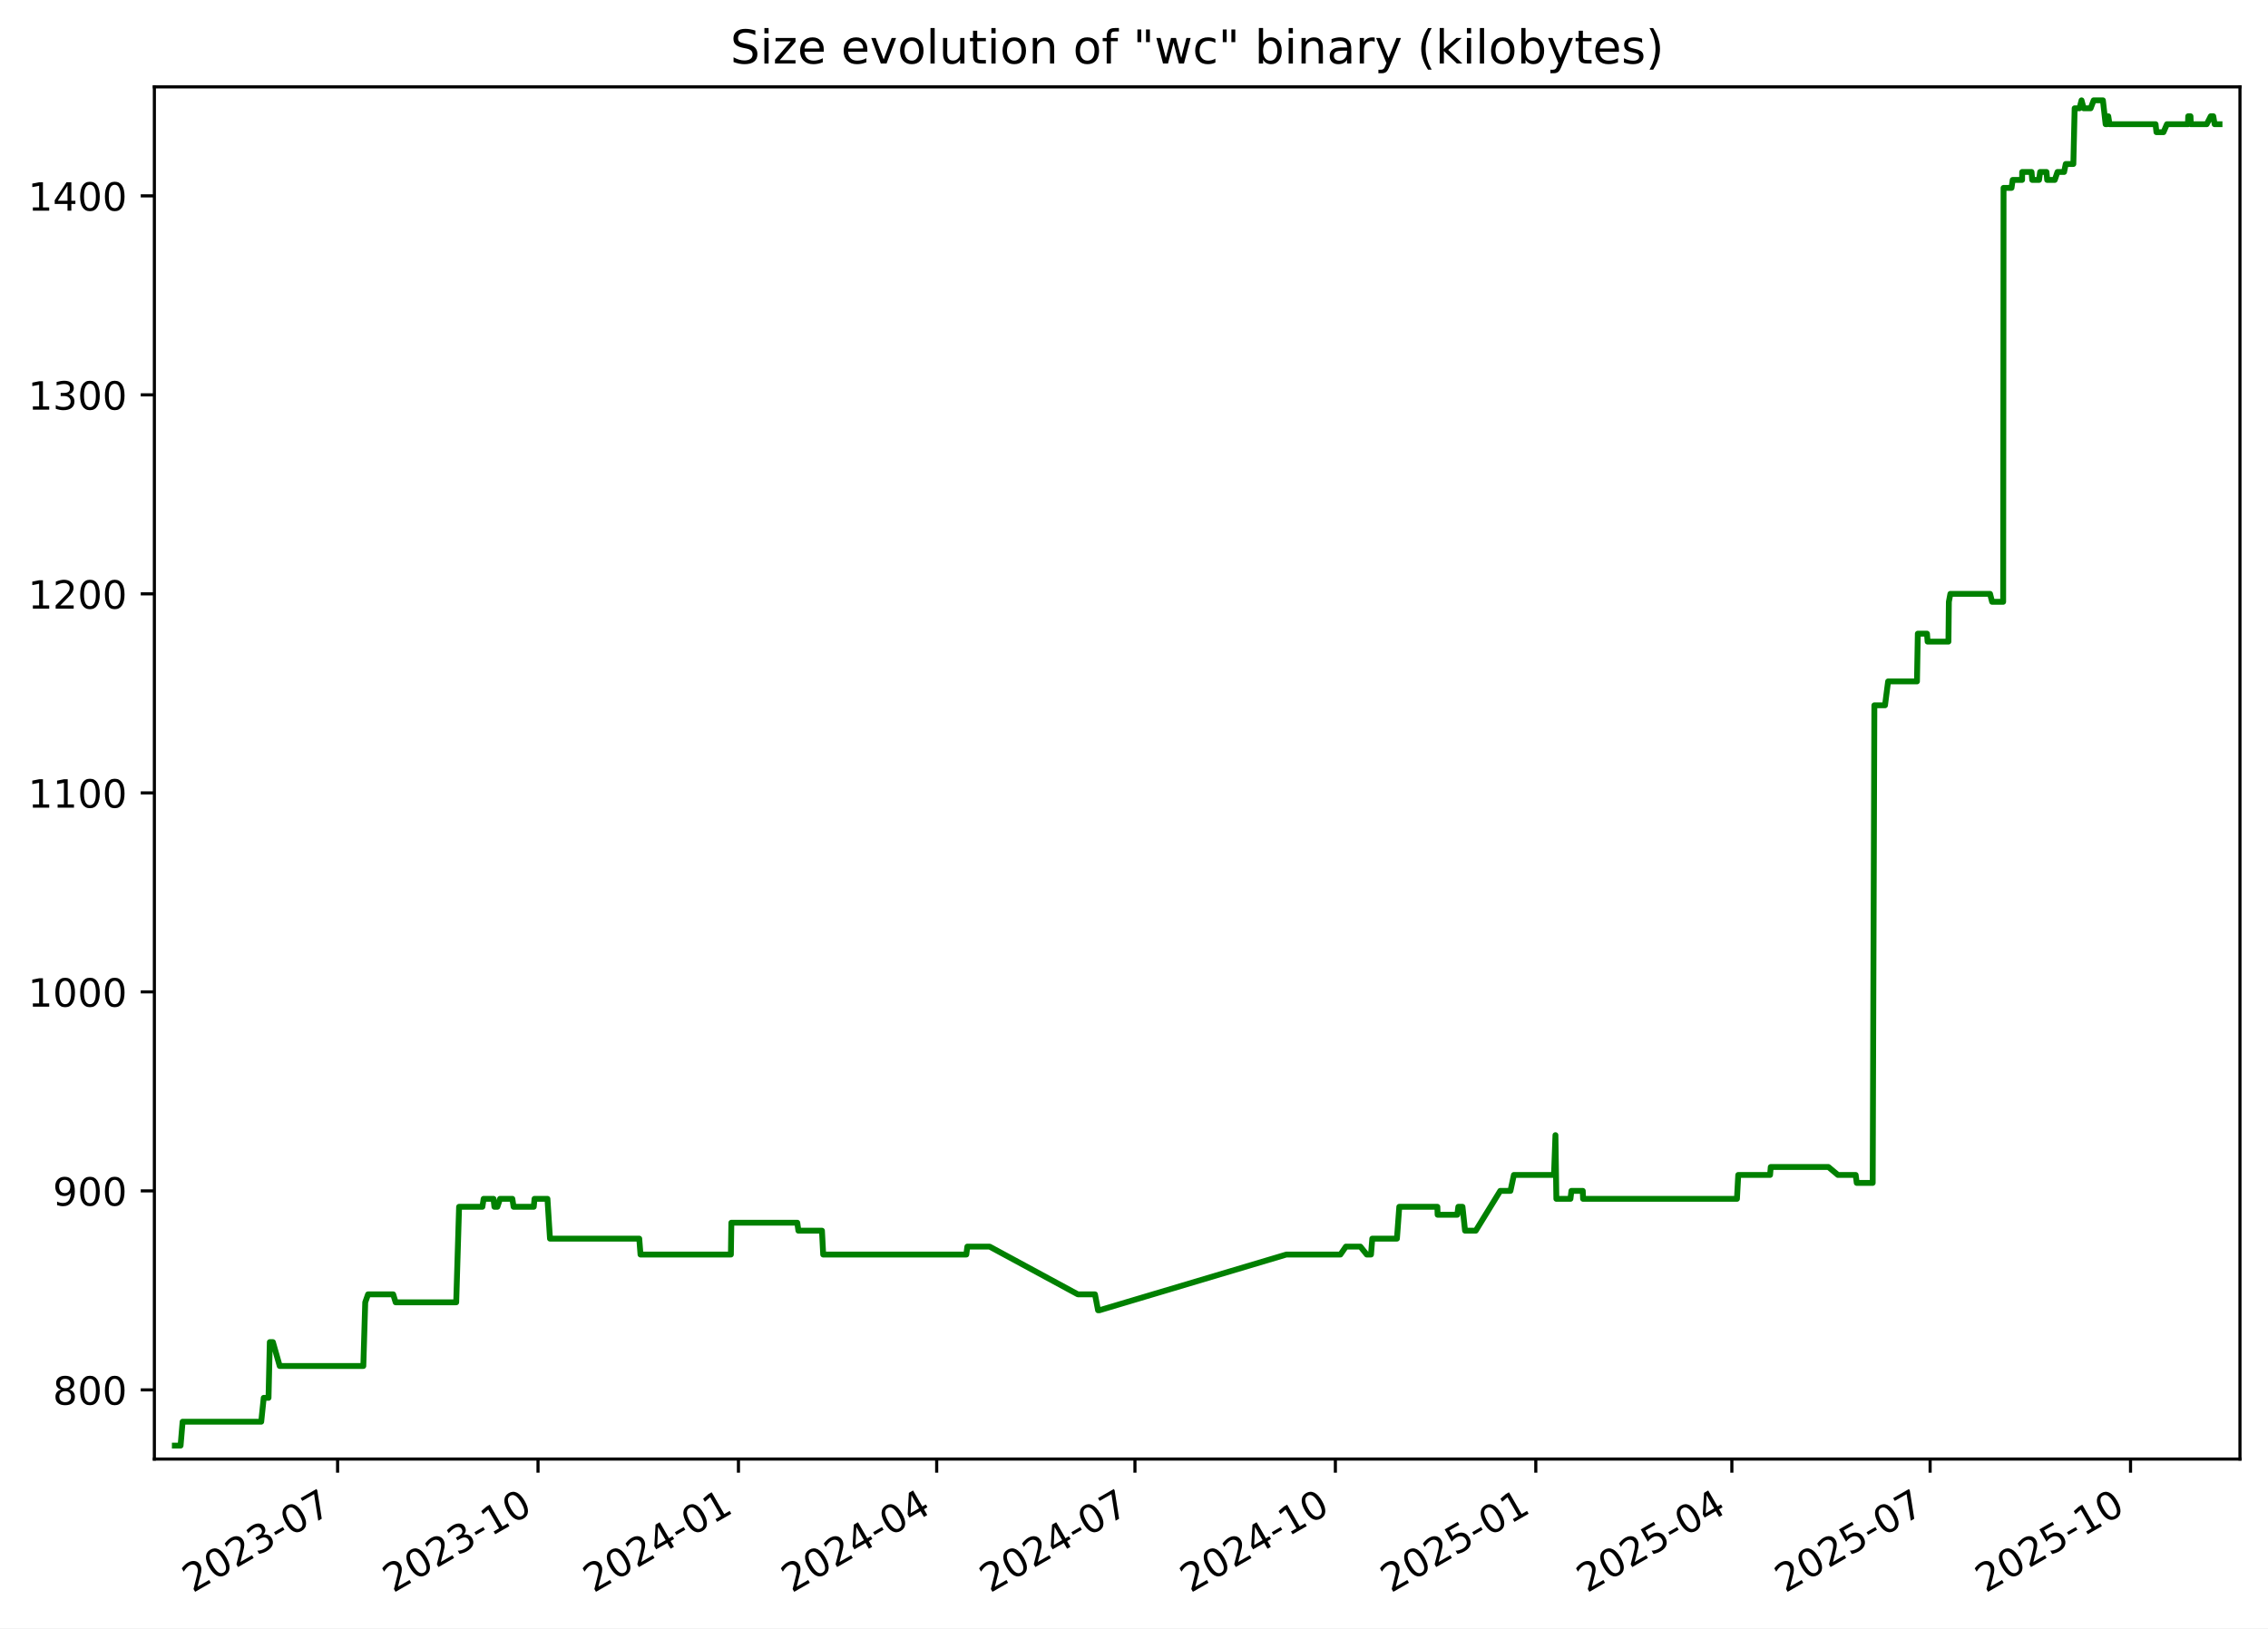
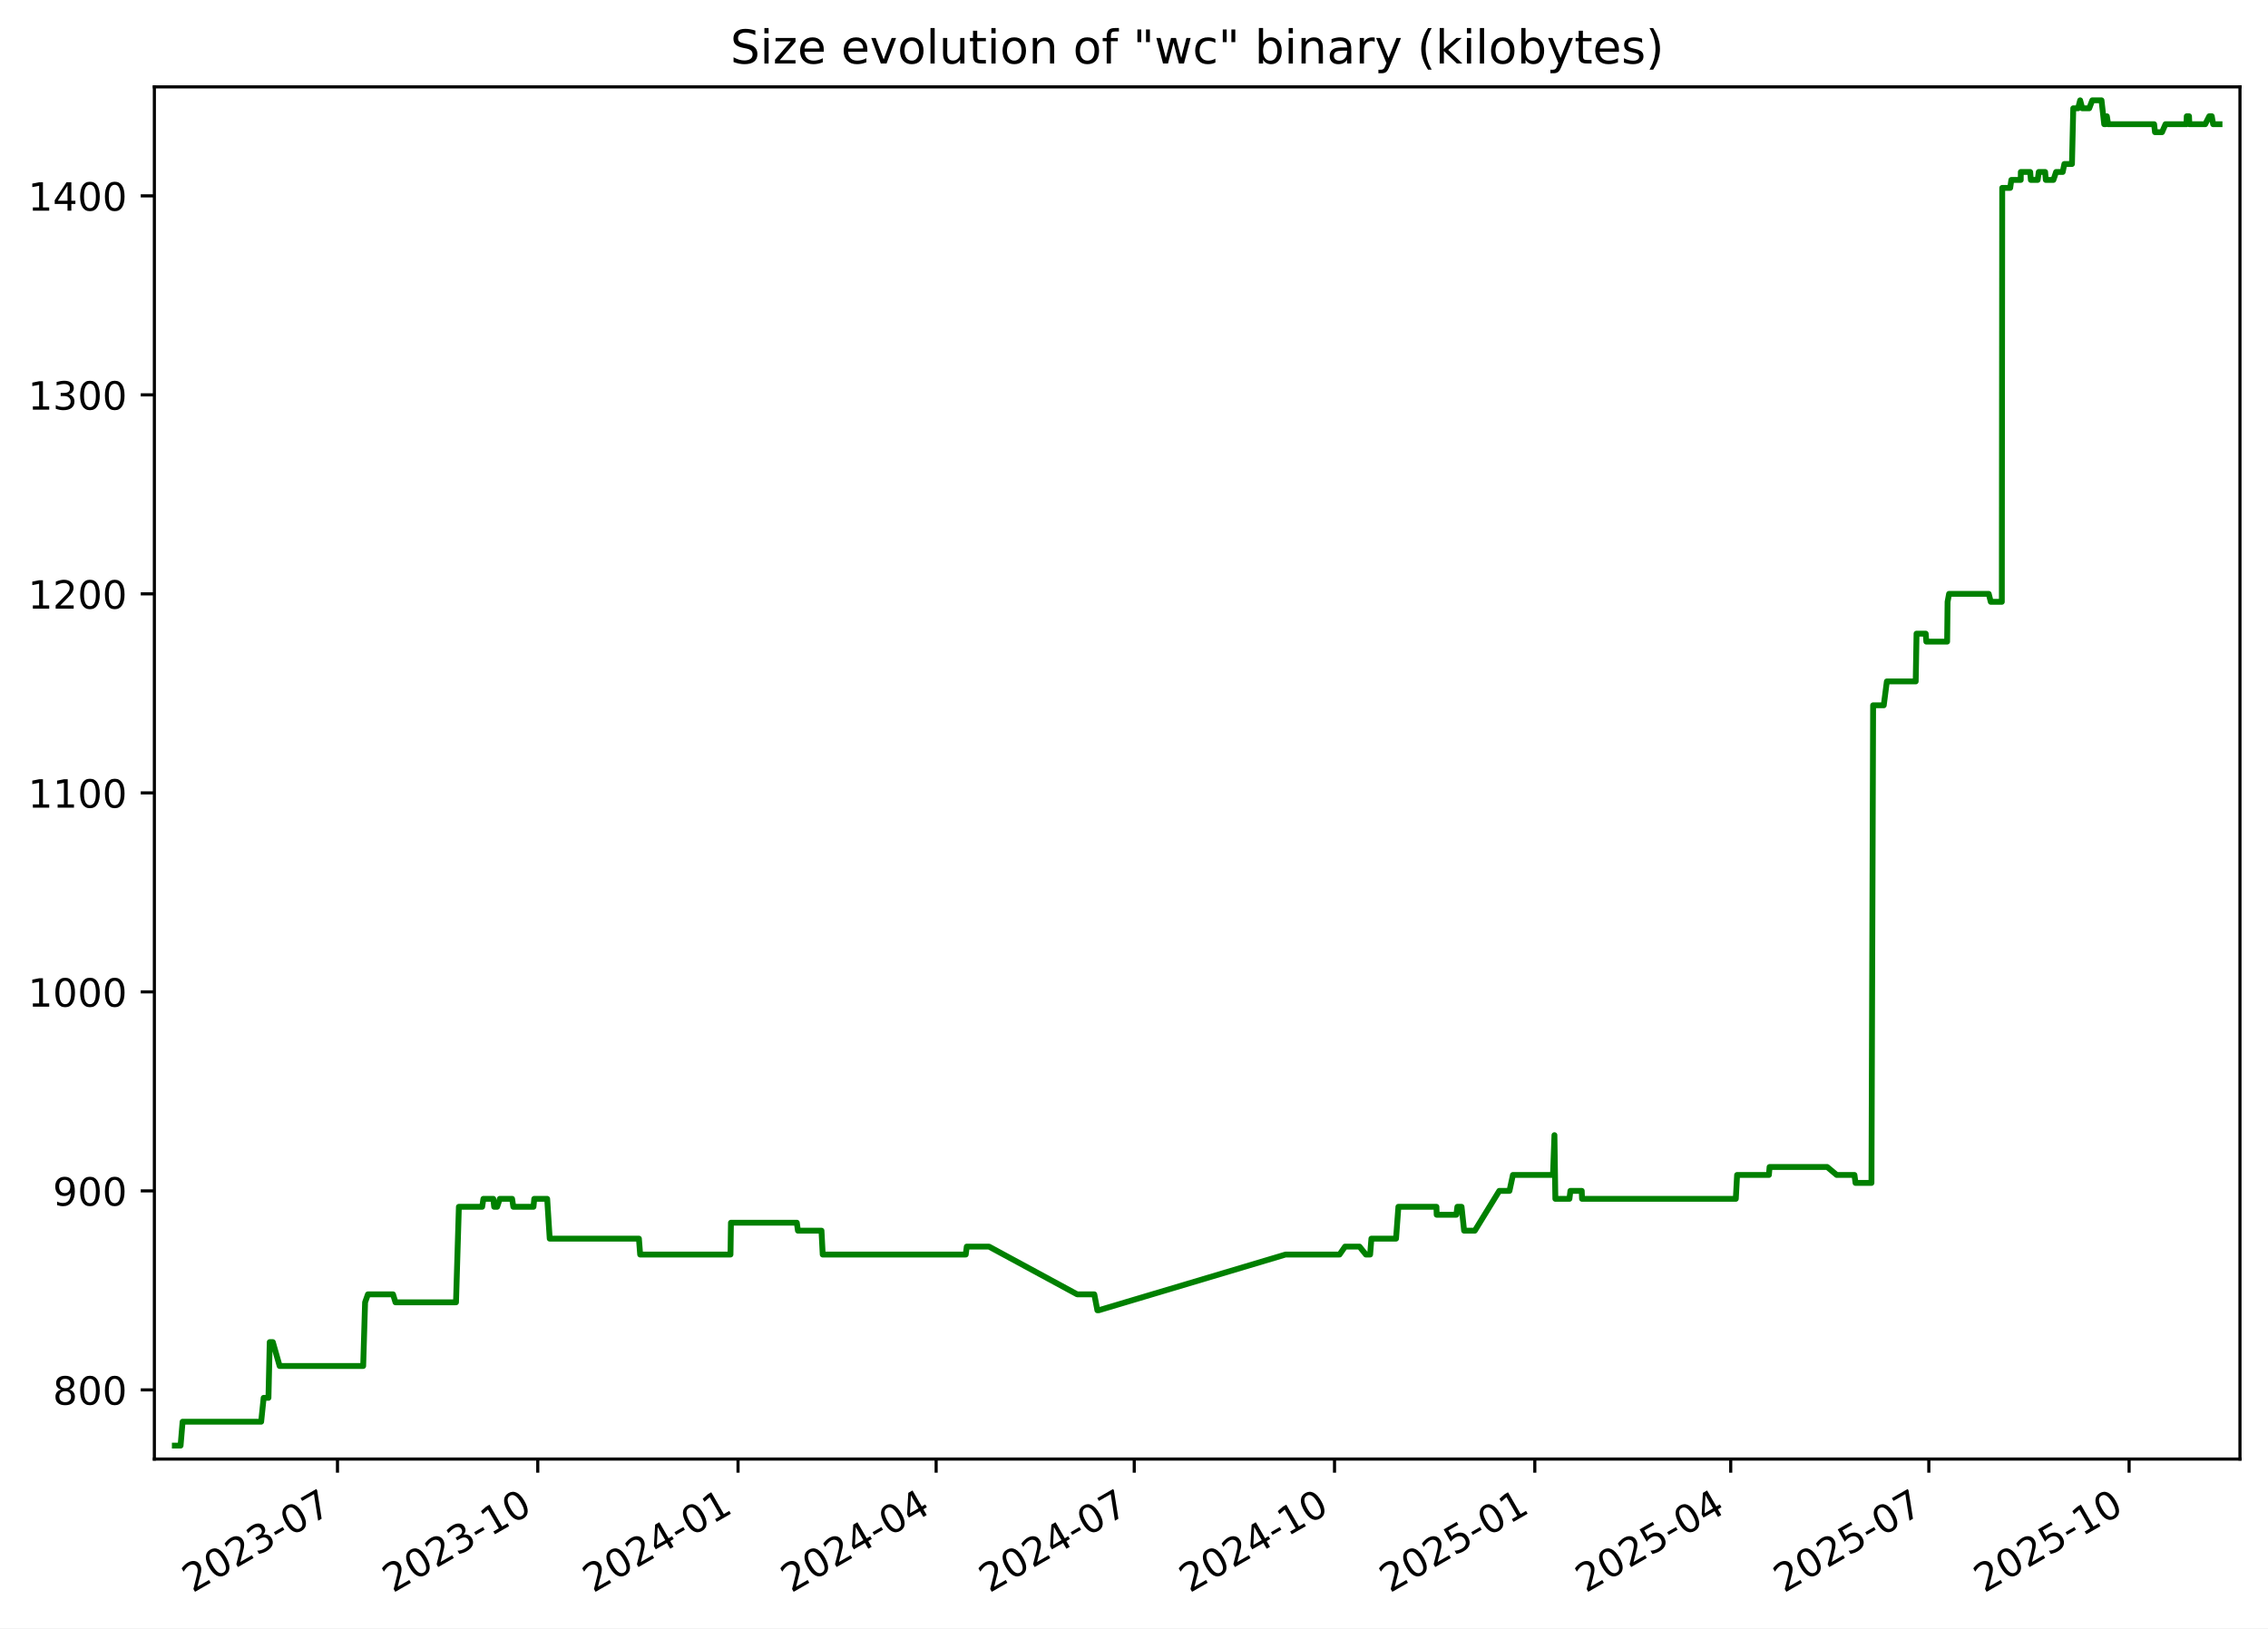
<svg xmlns="http://www.w3.org/2000/svg" xmlns:xlink="http://www.w3.org/1999/xlink" width="582.53pt" height="418.303pt" viewBox="0 0 582.53 418.303" version="1.1">
  <defs>
    <style type="text/css">*{stroke-linejoin: round; stroke-linecap: butt}</style>
  </defs>
  <g id="figure_1">
    <g id="patch_1">
      <path d="M -0 418.303  L 582.53 418.303  L 582.53 0  L -0 0  z " style="fill: #ffffff" />
    </g>
    <g id="axes_1">
      <g id="patch_2">
        <path d="M 39.65 374.83  L 575.33 374.83  L 575.33 22.318  L 39.65 22.318  z " style="fill: #ffffff" />
      </g>
      <g id="matplotlib.axis_1">
        <g id="xtick_1">
          <g id="line2d_1">
            <defs>
-               <path id="m34648af622" d="M 0 0  L 0 3.5  " style="stroke: #000000; stroke-width: 0.8" />
+               <path id="md4b166693b" d="M 0 0  L 0 3.5  " style="stroke: #000000; stroke-width: 0.8" />
            </defs>
            <g>
-               <use xlink:href="#m34648af622" x="86.712" y="374.83" style="stroke: #000000; stroke-width: 0.8" />
+               <use xlink:href="#md4b166693b" x="86.681" y="374.83" style="stroke: #000000; stroke-width: 0.8" />
            </g>
          </g>
          <g id="text_1">
-             <g transform="translate(49.48692 409.302) rotate(-30) scale(0.1 -0.1)">
+             <g transform="translate(49.45639 409.302) rotate(-30) scale(0.1 -0.1)">
              <defs>
                <path id="DejaVuSans-32" d="M 1228 531  L 3431 531  L 3431 0  L 469 0  L 469 531  Q 828 903 1448 1529  Q 2069 2156 2228 2338  Q 2531 2678 2651 2914  Q 2772 3150 2772 3378  Q 2772 3750 2511 3984  Q 2250 4219 1831 4219  Q 1534 4219 1204 4116  Q 875 4013 500 3803  L 500 4441  Q 881 4594 1212 4672  Q 1544 4750 1819 4750  Q 2544 4750 2975 4387  Q 3406 4025 3406 3419  Q 3406 3131 3298 2873  Q 3191 2616 2906 2266  Q 2828 2175 2409 1742  Q 1991 1309 1228 531  z " transform="scale(0.015625)" />
                <path id="DejaVuSans-30" d="M 2034 4250  Q 1547 4250 1301 3770  Q 1056 3291 1056 2328  Q 1056 1369 1301 889  Q 1547 409 2034 409  Q 2525 409 2770 889  Q 3016 1369 3016 2328  Q 3016 3291 2770 3770  Q 2525 4250 2034 4250  z M 2034 4750  Q 2819 4750 3233 4129  Q 3647 3509 3647 2328  Q 3647 1150 3233 529  Q 2819 -91 2034 -91  Q 1250 -91 836 529  Q 422 1150 422 2328  Q 422 3509 836 4129  Q 1250 4750 2034 4750  z " transform="scale(0.015625)" />
                <path id="DejaVuSans-33" d="M 2597 2516  Q 3050 2419 3304 2112  Q 3559 1806 3559 1356  Q 3559 666 3084 287  Q 2609 -91 1734 -91  Q 1441 -91 1130 -33  Q 819 25 488 141  L 488 750  Q 750 597 1062 519  Q 1375 441 1716 441  Q 2309 441 2620 675  Q 2931 909 2931 1356  Q 2931 1769 2642 2001  Q 2353 2234 1838 2234  L 1294 2234  L 1294 2753  L 1863 2753  Q 2328 2753 2575 2939  Q 2822 3125 2822 3475  Q 2822 3834 2567 4026  Q 2313 4219 1838 4219  Q 1578 4219 1281 4162  Q 984 4106 628 3988  L 628 4550  Q 988 4650 1302 4700  Q 1616 4750 1894 4750  Q 2613 4750 3031 4423  Q 3450 4097 3450 3541  Q 3450 3153 3228 2886  Q 3006 2619 2597 2516  z " transform="scale(0.015625)" />
                <path id="DejaVuSans-2d" d="M 313 2009  L 1997 2009  L 1997 1497  L 313 1497  L 313 2009  z " transform="scale(0.015625)" />
                <path id="DejaVuSans-37" d="M 525 4666  L 3525 4666  L 3525 4397  L 1831 0  L 1172 0  L 2766 4134  L 525 4134  L 525 4666  z " transform="scale(0.015625)" />
              </defs>
              <use xlink:href="#DejaVuSans-32" />
              <use xlink:href="#DejaVuSans-30" x="63.623" />
              <use xlink:href="#DejaVuSans-32" x="127.246" />
              <use xlink:href="#DejaVuSans-33" x="190.869" />
              <use xlink:href="#DejaVuSans-2d" x="254.492" />
              <use xlink:href="#DejaVuSans-30" x="290.576" />
              <use xlink:href="#DejaVuSans-37" x="354.199" />
            </g>
          </g>
        </g>
        <g id="xtick_2">
          <g id="line2d_2">
            <g>
-               <use xlink:href="#m34648af622" x="138.19" y="374.83" style="stroke: #000000; stroke-width: 0.8" />
+               <use xlink:href="#md4b166693b" x="138.122" y="374.83" style="stroke: #000000; stroke-width: 0.8" />
            </g>
          </g>
          <g id="text_2">
-             <g transform="translate(100.9656 409.302) rotate(-30) scale(0.1 -0.1)">
+             <g transform="translate(100.8975 409.302) rotate(-30) scale(0.1 -0.1)">
              <defs>
                <path id="DejaVuSans-31" d="M 794 531  L 1825 531  L 1825 4091  L 703 3866  L 703 4441  L 1819 4666  L 2450 4666  L 2450 531  L 3481 531  L 3481 0  L 794 0  L 794 531  z " transform="scale(0.015625)" />
              </defs>
              <use xlink:href="#DejaVuSans-32" />
              <use xlink:href="#DejaVuSans-30" x="63.623" />
              <use xlink:href="#DejaVuSans-32" x="127.246" />
              <use xlink:href="#DejaVuSans-33" x="190.869" />
              <use xlink:href="#DejaVuSans-2d" x="254.492" />
              <use xlink:href="#DejaVuSans-31" x="290.576" />
              <use xlink:href="#DejaVuSans-30" x="354.199" />
            </g>
          </g>
        </g>
        <g id="xtick_3">
          <g id="line2d_3">
            <g>
-               <use xlink:href="#m34648af622" x="189.669" y="374.83" style="stroke: #000000; stroke-width: 0.8" />
+               <use xlink:href="#md4b166693b" x="189.563" y="374.83" style="stroke: #000000; stroke-width: 0.8" />
            </g>
          </g>
          <g id="text_3">
-             <g transform="translate(152.4443 409.302) rotate(-30) scale(0.1 -0.1)">
+             <g transform="translate(152.3386 409.302) rotate(-30) scale(0.1 -0.1)">
              <defs>
                <path id="DejaVuSans-34" d="M 2419 4116  L 825 1625  L 2419 1625  L 2419 4116  z M 2253 4666  L 3047 4666  L 3047 1625  L 3713 1625  L 3713 1100  L 3047 1100  L 3047 0  L 2419 0  L 2419 1100  L 313 1100  L 313 1709  L 2253 4666  z " transform="scale(0.015625)" />
              </defs>
              <use xlink:href="#DejaVuSans-32" />
              <use xlink:href="#DejaVuSans-30" x="63.623" />
              <use xlink:href="#DejaVuSans-32" x="127.246" />
              <use xlink:href="#DejaVuSans-34" x="190.869" />
              <use xlink:href="#DejaVuSans-2d" x="254.492" />
              <use xlink:href="#DejaVuSans-30" x="290.576" />
              <use xlink:href="#DejaVuSans-31" x="354.199" />
            </g>
          </g>
        </g>
        <g id="xtick_4">
          <g id="line2d_4">
            <g>
-               <use xlink:href="#m34648af622" x="240.588" y="374.83" style="stroke: #000000; stroke-width: 0.8" />
+               <use xlink:href="#md4b166693b" x="240.445" y="374.83" style="stroke: #000000; stroke-width: 0.8" />
            </g>
          </g>
          <g id="text_4">
-             <g transform="translate(203.3634 409.302) rotate(-30) scale(0.1 -0.1)">
+             <g transform="translate(203.2205 409.302) rotate(-30) scale(0.1 -0.1)">
              <use xlink:href="#DejaVuSans-32" />
              <use xlink:href="#DejaVuSans-30" x="63.623" />
              <use xlink:href="#DejaVuSans-32" x="127.246" />
              <use xlink:href="#DejaVuSans-34" x="190.869" />
              <use xlink:href="#DejaVuSans-2d" x="254.492" />
              <use xlink:href="#DejaVuSans-30" x="290.576" />
              <use xlink:href="#DejaVuSans-34" x="354.199" />
            </g>
          </g>
        </g>
        <g id="xtick_5">
          <g id="line2d_5">
            <g>
-               <use xlink:href="#m34648af622" x="291.507" y="374.83" style="stroke: #000000; stroke-width: 0.8" />
+               <use xlink:href="#md4b166693b" x="291.327" y="374.83" style="stroke: #000000; stroke-width: 0.8" />
            </g>
          </g>
          <g id="text_5">
-             <g transform="translate(254.2826 409.302) rotate(-30) scale(0.1 -0.1)">
+             <g transform="translate(254.1025 409.302) rotate(-30) scale(0.1 -0.1)">
              <use xlink:href="#DejaVuSans-32" />
              <use xlink:href="#DejaVuSans-30" x="63.623" />
              <use xlink:href="#DejaVuSans-32" x="127.246" />
              <use xlink:href="#DejaVuSans-34" x="190.869" />
              <use xlink:href="#DejaVuSans-2d" x="254.492" />
              <use xlink:href="#DejaVuSans-30" x="290.576" />
              <use xlink:href="#DejaVuSans-37" x="354.199" />
            </g>
          </g>
        </g>
        <g id="xtick_6">
          <g id="line2d_6">
            <g>
-               <use xlink:href="#m34648af622" x="342.986" y="374.83" style="stroke: #000000; stroke-width: 0.8" />
+               <use xlink:href="#md4b166693b" x="342.768" y="374.83" style="stroke: #000000; stroke-width: 0.8" />
            </g>
          </g>
          <g id="text_6">
-             <g transform="translate(305.7613 409.302) rotate(-30) scale(0.1 -0.1)">
+             <g transform="translate(305.5436 409.302) rotate(-30) scale(0.1 -0.1)">
              <use xlink:href="#DejaVuSans-32" />
              <use xlink:href="#DejaVuSans-30" x="63.623" />
              <use xlink:href="#DejaVuSans-32" x="127.246" />
              <use xlink:href="#DejaVuSans-34" x="190.869" />
              <use xlink:href="#DejaVuSans-2d" x="254.492" />
              <use xlink:href="#DejaVuSans-31" x="290.576" />
              <use xlink:href="#DejaVuSans-30" x="354.199" />
            </g>
          </g>
        </g>
        <g id="xtick_7">
          <g id="line2d_7">
            <g>
-               <use xlink:href="#m34648af622" x="394.465" y="374.83" style="stroke: #000000; stroke-width: 0.8" />
+               <use xlink:href="#md4b166693b" x="394.21" y="374.83" style="stroke: #000000; stroke-width: 0.8" />
            </g>
          </g>
          <g id="text_7">
-             <g transform="translate(357.24 409.302) rotate(-30) scale(0.1 -0.1)">
+             <g transform="translate(356.9847 409.302) rotate(-30) scale(0.1 -0.1)">
              <defs>
                <path id="DejaVuSans-35" d="M 691 4666  L 3169 4666  L 3169 4134  L 1269 4134  L 1269 2991  Q 1406 3038 1543 3061  Q 1681 3084 1819 3084  Q 2600 3084 3056 2656  Q 3513 2228 3513 1497  Q 3513 744 3044 326  Q 2575 -91 1722 -91  Q 1428 -91 1123 -41  Q 819 9 494 109  L 494 744  Q 775 591 1075 516  Q 1375 441 1709 441  Q 2250 441 2565 725  Q 2881 1009 2881 1497  Q 2881 1984 2565 2268  Q 2250 2553 1709 2553  Q 1456 2553 1204 2497  Q 953 2441 691 2322  L 691 4666  z " transform="scale(0.015625)" />
              </defs>
              <use xlink:href="#DejaVuSans-32" />
              <use xlink:href="#DejaVuSans-30" x="63.623" />
              <use xlink:href="#DejaVuSans-32" x="127.246" />
              <use xlink:href="#DejaVuSans-35" x="190.869" />
              <use xlink:href="#DejaVuSans-2d" x="254.492" />
              <use xlink:href="#DejaVuSans-30" x="290.576" />
              <use xlink:href="#DejaVuSans-31" x="354.199" />
            </g>
          </g>
        </g>
        <g id="xtick_8">
          <g id="line2d_8">
            <g>
-               <use xlink:href="#m34648af622" x="444.824" y="374.83" style="stroke: #000000; stroke-width: 0.8" />
+               <use xlink:href="#md4b166693b" x="444.532" y="374.83" style="stroke: #000000; stroke-width: 0.8" />
            </g>
          </g>
          <g id="text_8">
-             <g transform="translate(407.5995 409.302) rotate(-30) scale(0.1 -0.1)">
+             <g transform="translate(407.3075 409.302) rotate(-30) scale(0.1 -0.1)">
              <use xlink:href="#DejaVuSans-32" />
              <use xlink:href="#DejaVuSans-30" x="63.623" />
              <use xlink:href="#DejaVuSans-32" x="127.246" />
              <use xlink:href="#DejaVuSans-35" x="190.869" />
              <use xlink:href="#DejaVuSans-2d" x="254.492" />
              <use xlink:href="#DejaVuSans-30" x="290.576" />
              <use xlink:href="#DejaVuSans-34" x="354.199" />
            </g>
          </g>
        </g>
        <g id="xtick_9">
          <g id="line2d_9">
            <g>
-               <use xlink:href="#m34648af622" x="495.744" y="374.83" style="stroke: #000000; stroke-width: 0.8" />
+               <use xlink:href="#md4b166693b" x="495.414" y="374.83" style="stroke: #000000; stroke-width: 0.8" />
            </g>
          </g>
          <g id="text_9">
-             <g transform="translate(458.5187 409.302) rotate(-30) scale(0.1 -0.1)">
+             <g transform="translate(458.1895 409.302) rotate(-30) scale(0.1 -0.1)">
              <use xlink:href="#DejaVuSans-32" />
              <use xlink:href="#DejaVuSans-30" x="63.623" />
              <use xlink:href="#DejaVuSans-32" x="127.246" />
              <use xlink:href="#DejaVuSans-35" x="190.869" />
              <use xlink:href="#DejaVuSans-2d" x="254.492" />
              <use xlink:href="#DejaVuSans-30" x="290.576" />
              <use xlink:href="#DejaVuSans-37" x="354.199" />
            </g>
          </g>
        </g>
        <g id="xtick_10">
          <g id="line2d_10">
            <g>
-               <use xlink:href="#m34648af622" x="547.222" y="374.83" style="stroke: #000000; stroke-width: 0.8" />
+               <use xlink:href="#md4b166693b" x="546.855" y="374.83" style="stroke: #000000; stroke-width: 0.8" />
            </g>
          </g>
          <g id="text_10">
-             <g transform="translate(509.9974 409.302) rotate(-30) scale(0.1 -0.1)">
+             <g transform="translate(509.6306 409.302) rotate(-30) scale(0.1 -0.1)">
              <use xlink:href="#DejaVuSans-32" />
              <use xlink:href="#DejaVuSans-30" x="63.623" />
              <use xlink:href="#DejaVuSans-32" x="127.246" />
              <use xlink:href="#DejaVuSans-35" x="190.869" />
              <use xlink:href="#DejaVuSans-2d" x="254.492" />
              <use xlink:href="#DejaVuSans-31" x="290.576" />
              <use xlink:href="#DejaVuSans-30" x="354.199" />
            </g>
          </g>
        </g>
      </g>
      <g id="matplotlib.axis_2">
        <g id="ytick_1">
          <g id="line2d_11">
            <defs>
-               <path id="m99ed2ad64d" d="M 0 0  L -3.5 0  " style="stroke: #000000; stroke-width: 0.8" />
+               <path id="m48f05d647e" d="M 0 0  L -3.5 0  " style="stroke: #000000; stroke-width: 0.8" />
            </defs>
            <g>
-               <use xlink:href="#m99ed2ad64d" x="39.65" y="357.059" style="stroke: #000000; stroke-width: 0.8" />
+               <use xlink:href="#m48f05d647e" x="39.65" y="357.059" style="stroke: #000000; stroke-width: 0.8" />
            </g>
          </g>
          <g id="text_11">
            <g transform="translate(13.5625 360.8586) scale(0.1 -0.1)">
              <defs>
                <path id="DejaVuSans-38" d="M 2034 2216  Q 1584 2216 1326 1975  Q 1069 1734 1069 1313  Q 1069 891 1326 650  Q 1584 409 2034 409  Q 2484 409 2743 651  Q 3003 894 3003 1313  Q 3003 1734 2745 1975  Q 2488 2216 2034 2216  z M 1403 2484  Q 997 2584 770 2862  Q 544 3141 544 3541  Q 544 4100 942 4425  Q 1341 4750 2034 4750  Q 2731 4750 3128 4425  Q 3525 4100 3525 3541  Q 3525 3141 3298 2862  Q 3072 2584 2669 2484  Q 3125 2378 3379 2068  Q 3634 1759 3634 1313  Q 3634 634 3220 271  Q 2806 -91 2034 -91  Q 1263 -91 848 271  Q 434 634 434 1313  Q 434 1759 690 2068  Q 947 2378 1403 2484  z M 1172 3481  Q 1172 3119 1398 2916  Q 1625 2713 2034 2713  Q 2441 2713 2670 2916  Q 2900 3119 2900 3481  Q 2900 3844 2670 4047  Q 2441 4250 2034 4250  Q 1625 4250 1398 4047  Q 1172 3844 1172 3481  z " transform="scale(0.015625)" />
              </defs>
              <use xlink:href="#DejaVuSans-38" />
              <use xlink:href="#DejaVuSans-30" x="63.623" />
              <use xlink:href="#DejaVuSans-30" x="127.246" />
            </g>
          </g>
        </g>
        <g id="ytick_2">
          <g id="line2d_12">
            <g>
-               <use xlink:href="#m99ed2ad64d" x="39.65" y="305.935" style="stroke: #000000; stroke-width: 0.8" />
+               <use xlink:href="#m48f05d647e" x="39.65" y="305.935" style="stroke: #000000; stroke-width: 0.8" />
            </g>
          </g>
          <g id="text_12">
            <g transform="translate(13.5625 309.7343) scale(0.1 -0.1)">
              <defs>
                <path id="DejaVuSans-39" d="M 703 97  L 703 672  Q 941 559 1184 500  Q 1428 441 1663 441  Q 2288 441 2617 861  Q 2947 1281 2994 2138  Q 2813 1869 2534 1725  Q 2256 1581 1919 1581  Q 1219 1581 811 2004  Q 403 2428 403 3163  Q 403 3881 828 4315  Q 1253 4750 1959 4750  Q 2769 4750 3195 4129  Q 3622 3509 3622 2328  Q 3622 1225 3098 567  Q 2575 -91 1691 -91  Q 1453 -91 1209 -44  Q 966 3 703 97  z M 1959 2075  Q 2384 2075 2632 2365  Q 2881 2656 2881 3163  Q 2881 3666 2632 3958  Q 2384 4250 1959 4250  Q 1534 4250 1286 3958  Q 1038 3666 1038 3163  Q 1038 2656 1286 2365  Q 1534 2075 1959 2075  z " transform="scale(0.015625)" />
              </defs>
              <use xlink:href="#DejaVuSans-39" />
              <use xlink:href="#DejaVuSans-30" x="63.623" />
              <use xlink:href="#DejaVuSans-30" x="127.246" />
            </g>
          </g>
        </g>
        <g id="ytick_3">
          <g id="line2d_13">
            <g>
-               <use xlink:href="#m99ed2ad64d" x="39.65" y="254.811" style="stroke: #000000; stroke-width: 0.8" />
+               <use xlink:href="#m48f05d647e" x="39.65" y="254.811" style="stroke: #000000; stroke-width: 0.8" />
            </g>
          </g>
          <g id="text_13">
            <g transform="translate(7.2 258.61) scale(0.1 -0.1)">
              <use xlink:href="#DejaVuSans-31" />
              <use xlink:href="#DejaVuSans-30" x="63.623" />
              <use xlink:href="#DejaVuSans-30" x="127.246" />
              <use xlink:href="#DejaVuSans-30" x="190.869" />
            </g>
          </g>
        </g>
        <g id="ytick_4">
          <g id="line2d_14">
            <g>
-               <use xlink:href="#m99ed2ad64d" x="39.65" y="203.687" style="stroke: #000000; stroke-width: 0.8" />
+               <use xlink:href="#m48f05d647e" x="39.65" y="203.687" style="stroke: #000000; stroke-width: 0.8" />
            </g>
          </g>
          <g id="text_14">
            <g transform="translate(7.2 207.4858) scale(0.1 -0.1)">
              <use xlink:href="#DejaVuSans-31" />
              <use xlink:href="#DejaVuSans-31" x="63.623" />
              <use xlink:href="#DejaVuSans-30" x="127.246" />
              <use xlink:href="#DejaVuSans-30" x="190.869" />
            </g>
          </g>
        </g>
        <g id="ytick_5">
          <g id="line2d_15">
            <g>
-               <use xlink:href="#m99ed2ad64d" x="39.65" y="152.562" style="stroke: #000000; stroke-width: 0.8" />
+               <use xlink:href="#m48f05d647e" x="39.65" y="152.562" style="stroke: #000000; stroke-width: 0.8" />
            </g>
          </g>
          <g id="text_15">
            <g transform="translate(7.2 156.3615) scale(0.1 -0.1)">
              <use xlink:href="#DejaVuSans-31" />
              <use xlink:href="#DejaVuSans-32" x="63.623" />
              <use xlink:href="#DejaVuSans-30" x="127.246" />
              <use xlink:href="#DejaVuSans-30" x="190.869" />
            </g>
          </g>
        </g>
        <g id="ytick_6">
          <g id="line2d_16">
            <g>
-               <use xlink:href="#m99ed2ad64d" x="39.65" y="101.438" style="stroke: #000000; stroke-width: 0.8" />
+               <use xlink:href="#m48f05d647e" x="39.65" y="101.438" style="stroke: #000000; stroke-width: 0.8" />
            </g>
          </g>
          <g id="text_16">
            <g transform="translate(7.2 105.2372) scale(0.1 -0.1)">
              <use xlink:href="#DejaVuSans-31" />
              <use xlink:href="#DejaVuSans-33" x="63.623" />
              <use xlink:href="#DejaVuSans-30" x="127.246" />
              <use xlink:href="#DejaVuSans-30" x="190.869" />
            </g>
          </g>
        </g>
        <g id="ytick_7">
          <g id="line2d_17">
            <g>
-               <use xlink:href="#m99ed2ad64d" x="39.65" y="50.314" style="stroke: #000000; stroke-width: 0.8" />
+               <use xlink:href="#m48f05d647e" x="39.65" y="50.314" style="stroke: #000000; stroke-width: 0.8" />
            </g>
          </g>
          <g id="text_17">
            <g transform="translate(7.2 54.11299) scale(0.1 -0.1)">
              <use xlink:href="#DejaVuSans-31" />
              <use xlink:href="#DejaVuSans-34" x="63.623" />
              <use xlink:href="#DejaVuSans-30" x="127.246" />
              <use xlink:href="#DejaVuSans-30" x="190.869" />
            </g>
          </g>
        </g>
      </g>
      <g id="line2d_18">
-         <path d="M 44.902 371.374  L 46.383 371.374  L 46.901 365.239  L 67.096 365.239  L 67.736 359.104  L 68.97 359.104  L 69.298 344.79  L 70.097 344.79  L 71.841 350.924  L 93.32 350.924  L 93.807 334.565  L 94.535 332.52  L 100.985 332.52  L 101.62 334.565  L 117.178 334.565  L 117.915 310.025  L 123.902 310.025  L 124.217 307.98  L 126.756 307.98  L 126.987 310.025  L 127.75 310.025  L 128.434 307.98  L 131.596 307.98  L 131.911 310.025  L 137.094 310.025  L 137.29 307.98  L 140.613 307.98  L 141.262 318.205  L 164.192 318.205  L 164.512 322.295  L 187.727 322.295  L 187.848 314.115  L 204.782 314.115  L 205.064 316.16  L 211.12 316.16  L 211.434 322.295  L 248.193 322.295  L 248.46 320.25  L 254.175 320.25  L 276.854 332.52  L 281.243 332.52  L 282.031 336.61  L 282.372 336.61  L 330.388 322.295  L 344.276 322.295  L 345.692 320.25  L 349.406 320.25  L 351.052 322.295  L 352.138 322.295  L 352.464 318.205  L 358.798 318.205  L 359.403 310.025  L 369.185 310.025  L 369.245 312.07  L 374.302 312.07  L 374.563 310.025  L 375.637 310.025  L 376.294 316.16  L 379.049 316.16  L 385.334 305.935  L 387.954 305.935  L 388.839 301.845  L 399.14 301.845  L 399.513 291.62  L 399.748 307.98  L 403.367 307.98  L 403.615 305.935  L 406.531 305.935  L 406.608 307.98  L 446.133 307.98  L 446.463 301.845  L 454.64 301.845  L 454.81 299.8  L 469.625 299.8  L 472.07 301.845  L 476.629 301.845  L 476.897 303.89  L 481 303.89  L 481.425 181.192  L 484.159 181.192  L 484.956 175.057  L 492.371 175.057  L 492.587 162.787  L 494.943 162.787  L 495.098 164.832  L 500.45 164.832  L 500.562 154.607  L 500.947 152.562  L 511.139 152.562  L 511.667 154.607  L 514.509 154.607  L 514.609 48.269  L 516.658 48.269  L 516.953 46.224  L 519.371 46.224  L 519.389 44.179  L 521.797 44.179  L 521.97 46.224  L 523.721 46.224  L 523.999 44.179  L 525.637 44.179  L 525.81 46.224  L 527.763 46.224  L 528.461 44.179  L 530.158 44.179  L 530.581 42.134  L 532.535 42.134  L 532.868 27.819  L 534.105 27.819  L 534.637 25.774  L 535.185 27.819  L 536.973 27.819  L 537.755 25.774  L 540.129 25.774  L 540.824 31.909  L 541.193 31.909  L 541.506 29.864  L 541.827 31.909  L 553.652 31.909  L 553.877 33.954  L 555.684 33.954  L 556.576 31.909  L 561.972 31.909  L 562.039 29.864  L 562.624 29.864  L 562.708 31.909  L 566.787 31.909  L 567.826 29.864  L 568.471 29.864  L 568.822 31.909  L 570.078 31.909  L 570.078 31.909  " clip-path="url(#p7c5322c199)" style="fill: none; stroke: #008000; stroke-width: 1.5; stroke-linecap: square" />
+         <path d="M 44.902 371.374  L 46.382 371.374  L 46.9 365.239  L 67.08 365.239  L 67.719 359.104  L 68.952 359.104  L 69.28 344.79  L 70.079 344.79  L 71.822 350.924  L 93.284 350.924  L 93.771 334.565  L 94.499 332.52  L 100.944 332.52  L 101.578 334.565  L 117.126 334.565  L 117.862 310.025  L 123.844 310.025  L 124.159 307.98  L 126.696 307.98  L 126.927 310.025  L 127.69 310.025  L 128.373 307.98  L 131.533 307.98  L 131.847 310.025  L 137.027 310.025  L 137.222 307.98  L 140.544 307.98  L 141.192 318.205  L 164.105 318.205  L 164.425 322.295  L 187.623 322.295  L 187.744 314.115  L 204.665 314.115  L 204.947 316.16  L 210.998 316.16  L 211.312 322.295  L 248.045 322.295  L 248.312 320.25  L 254.022 320.25  L 276.684 332.52  L 281.07 332.52  L 281.858 336.61  L 282.198 336.61  L 330.179 322.295  L 344.057 322.295  L 345.473 320.25  L 349.184 320.25  L 350.828 322.295  L 351.914 322.295  L 352.24 318.205  L 358.569 318.205  L 359.174 310.025  L 368.948 310.025  L 369.008 312.07  L 374.061 312.07  L 374.322 310.025  L 375.396 310.025  L 376.052 316.16  L 378.805 316.16  L 385.085 305.935  L 387.704 305.935  L 388.588 301.845  L 398.881 301.845  L 399.254 291.62  L 399.489 307.98  L 403.105 307.98  L 403.353 305.935  L 406.267 305.935  L 406.344 307.98  L 445.84 307.98  L 446.169 301.845  L 454.34 301.845  L 454.511 299.8  L 469.315 299.8  L 471.758 301.845  L 476.313 301.845  L 476.582 303.89  L 480.681 303.89  L 481.106 181.192  L 483.839 181.192  L 484.635 175.057  L 492.044 175.057  L 492.26 162.787  L 494.614 162.787  L 494.77 164.832  L 500.117 164.832  L 500.23 154.607  L 500.614 152.562  L 510.799 152.562  L 511.327 154.607  L 514.166 154.607  L 514.266 48.269  L 516.314 48.269  L 516.608 46.224  L 519.024 46.224  L 519.043 44.179  L 521.449 44.179  L 521.622 46.224  L 523.371 46.224  L 523.649 44.179  L 525.286 44.179  L 525.459 46.224  L 527.41 46.224  L 528.108 44.179  L 529.804 44.179  L 530.227 42.134  L 532.179 42.134  L 532.512 27.819  L 533.748 27.819  L 534.28 25.774  L 534.827 27.819  L 536.614 27.819  L 537.395 25.774  L 539.768 25.774  L 540.461 31.909  L 540.83 31.909  L 541.143 29.864  L 541.464 31.909  L 553.28 31.909  L 553.505 33.954  L 555.311 33.954  L 556.202 31.909  L 561.595 31.909  L 561.661 29.864  L 562.246 29.864  L 562.33 31.909  L 566.406 31.909  L 567.444 29.864  L 568.089 29.864  L 568.439 31.909  L 570.078 31.909  L 570.078 31.909  " clip-path="url(#p5c0743d349)" style="fill: none; stroke: #008000; stroke-width: 1.5; stroke-linecap: square" />
      </g>
      <g id="patch_3">
        <path d="M 39.65 374.83  L 39.65 22.318  " style="fill: none; stroke: #000000; stroke-width: 0.8; stroke-linejoin: miter; stroke-linecap: square" />
      </g>
      <g id="patch_4">
        <path d="M 575.33 374.83  L 575.33 22.318  " style="fill: none; stroke: #000000; stroke-width: 0.8; stroke-linejoin: miter; stroke-linecap: square" />
      </g>
      <g id="patch_5">
        <path d="M 39.65 374.83  L 575.33 374.83  " style="fill: none; stroke: #000000; stroke-width: 0.8; stroke-linejoin: miter; stroke-linecap: square" />
      </g>
      <g id="patch_6">
        <path d="M 39.65 22.318  L 575.33 22.318  " style="fill: none; stroke: #000000; stroke-width: 0.8; stroke-linejoin: miter; stroke-linecap: square" />
      </g>
      <g id="text_18">
        <g transform="translate(187.5884 16.31812) scale(0.12 -0.12)">
          <defs>
            <path id="DejaVuSans-53" d="M 3425 4513  L 3425 3897  Q 3066 4069 2747 4153  Q 2428 4238 2131 4238  Q 1616 4238 1336 4038  Q 1056 3838 1056 3469  Q 1056 3159 1242 3001  Q 1428 2844 1947 2747  L 2328 2669  Q 3034 2534 3370 2195  Q 3706 1856 3706 1288  Q 3706 609 3251 259  Q 2797 -91 1919 -91  Q 1588 -91 1214 -16  Q 841 59 441 206  L 441 856  Q 825 641 1194 531  Q 1563 422 1919 422  Q 2459 422 2753 634  Q 3047 847 3047 1241  Q 3047 1584 2836 1778  Q 2625 1972 2144 2069  L 1759 2144  Q 1053 2284 737 2584  Q 422 2884 422 3419  Q 422 4038 858 4394  Q 1294 4750 2059 4750  Q 2388 4750 2728 4690  Q 3069 4631 3425 4513  z " transform="scale(0.015625)" />
            <path id="DejaVuSans-69" d="M 603 3500  L 1178 3500  L 1178 0  L 603 0  L 603 3500  z M 603 4863  L 1178 4863  L 1178 4134  L 603 4134  L 603 4863  z " transform="scale(0.015625)" />
            <path id="DejaVuSans-7a" d="M 353 3500  L 3084 3500  L 3084 2975  L 922 459  L 3084 459  L 3084 0  L 275 0  L 275 525  L 2438 3041  L 353 3041  L 353 3500  z " transform="scale(0.015625)" />
            <path id="DejaVuSans-65" d="M 3597 1894  L 3597 1613  L 953 1613  Q 991 1019 1311 708  Q 1631 397 2203 397  Q 2534 397 2845 478  Q 3156 559 3463 722  L 3463 178  Q 3153 47 2828 -22  Q 2503 -91 2169 -91  Q 1331 -91 842 396  Q 353 884 353 1716  Q 353 2575 817 3079  Q 1281 3584 2069 3584  Q 2775 3584 3186 3129  Q 3597 2675 3597 1894  z M 3022 2063  Q 3016 2534 2758 2815  Q 2500 3097 2075 3097  Q 1594 3097 1305 2825  Q 1016 2553 972 2059  L 3022 2063  z " transform="scale(0.015625)" />
            <path id="DejaVuSans-20" transform="scale(0.015625)" />
            <path id="DejaVuSans-76" d="M 191 3500  L 800 3500  L 1894 563  L 2988 3500  L 3597 3500  L 2284 0  L 1503 0  L 191 3500  z " transform="scale(0.015625)" />
            <path id="DejaVuSans-6f" d="M 1959 3097  Q 1497 3097 1228 2736  Q 959 2375 959 1747  Q 959 1119 1226 758  Q 1494 397 1959 397  Q 2419 397 2687 759  Q 2956 1122 2956 1747  Q 2956 2369 2687 2733  Q 2419 3097 1959 3097  z M 1959 3584  Q 2709 3584 3137 3096  Q 3566 2609 3566 1747  Q 3566 888 3137 398  Q 2709 -91 1959 -91  Q 1206 -91 779 398  Q 353 888 353 1747  Q 353 2609 779 3096  Q 1206 3584 1959 3584  z " transform="scale(0.015625)" />
            <path id="DejaVuSans-6c" d="M 603 4863  L 1178 4863  L 1178 0  L 603 0  L 603 4863  z " transform="scale(0.015625)" />
            <path id="DejaVuSans-75" d="M 544 1381  L 544 3500  L 1119 3500  L 1119 1403  Q 1119 906 1312 657  Q 1506 409 1894 409  Q 2359 409 2629 706  Q 2900 1003 2900 1516  L 2900 3500  L 3475 3500  L 3475 0  L 2900 0  L 2900 538  Q 2691 219 2414 64  Q 2138 -91 1772 -91  Q 1169 -91 856 284  Q 544 659 544 1381  z M 1991 3584  L 1991 3584  z " transform="scale(0.015625)" />
            <path id="DejaVuSans-74" d="M 1172 4494  L 1172 3500  L 2356 3500  L 2356 3053  L 1172 3053  L 1172 1153  Q 1172 725 1289 603  Q 1406 481 1766 481  L 2356 481  L 2356 0  L 1766 0  Q 1100 0 847 248  Q 594 497 594 1153  L 594 3053  L 172 3053  L 172 3500  L 594 3500  L 594 4494  L 1172 4494  z " transform="scale(0.015625)" />
            <path id="DejaVuSans-6e" d="M 3513 2113  L 3513 0  L 2938 0  L 2938 2094  Q 2938 2591 2744 2837  Q 2550 3084 2163 3084  Q 1697 3084 1428 2787  Q 1159 2491 1159 1978  L 1159 0  L 581 0  L 581 3500  L 1159 3500  L 1159 2956  Q 1366 3272 1645 3428  Q 1925 3584 2291 3584  Q 2894 3584 3203 3211  Q 3513 2838 3513 2113  z " transform="scale(0.015625)" />
            <path id="DejaVuSans-66" d="M 2375 4863  L 2375 4384  L 1825 4384  Q 1516 4384 1395 4259  Q 1275 4134 1275 3809  L 1275 3500  L 2222 3500  L 2222 3053  L 1275 3053  L 1275 0  L 697 0  L 697 3053  L 147 3053  L 147 3500  L 697 3500  L 697 3744  Q 697 4328 969 4595  Q 1241 4863 1831 4863  L 2375 4863  z " transform="scale(0.015625)" />
            <path id="DejaVuSans-22" d="M 1147 4666  L 1147 2931  L 616 2931  L 616 4666  L 1147 4666  z M 2328 4666  L 2328 2931  L 1797 2931  L 1797 4666  L 2328 4666  z " transform="scale(0.015625)" />
            <path id="DejaVuSans-77" d="M 269 3500  L 844 3500  L 1563 769  L 2278 3500  L 2956 3500  L 3675 769  L 4391 3500  L 4966 3500  L 4050 0  L 3372 0  L 2619 2869  L 1863 0  L 1184 0  L 269 3500  z " transform="scale(0.015625)" />
            <path id="DejaVuSans-63" d="M 3122 3366  L 3122 2828  Q 2878 2963 2633 3030  Q 2388 3097 2138 3097  Q 1578 3097 1268 2742  Q 959 2388 959 1747  Q 959 1106 1268 751  Q 1578 397 2138 397  Q 2388 397 2633 464  Q 2878 531 3122 666  L 3122 134  Q 2881 22 2623 -34  Q 2366 -91 2075 -91  Q 1284 -91 818 406  Q 353 903 353 1747  Q 353 2603 823 3093  Q 1294 3584 2113 3584  Q 2378 3584 2631 3529  Q 2884 3475 3122 3366  z " transform="scale(0.015625)" />
            <path id="DejaVuSans-62" d="M 3116 1747  Q 3116 2381 2855 2742  Q 2594 3103 2138 3103  Q 1681 3103 1420 2742  Q 1159 2381 1159 1747  Q 1159 1113 1420 752  Q 1681 391 2138 391  Q 2594 391 2855 752  Q 3116 1113 3116 1747  z M 1159 2969  Q 1341 3281 1617 3432  Q 1894 3584 2278 3584  Q 2916 3584 3314 3078  Q 3713 2572 3713 1747  Q 3713 922 3314 415  Q 2916 -91 2278 -91  Q 1894 -91 1617 61  Q 1341 213 1159 525  L 1159 0  L 581 0  L 581 4863  L 1159 4863  L 1159 2969  z " transform="scale(0.015625)" />
            <path id="DejaVuSans-61" d="M 2194 1759  Q 1497 1759 1228 1600  Q 959 1441 959 1056  Q 959 750 1161 570  Q 1363 391 1709 391  Q 2188 391 2477 730  Q 2766 1069 2766 1631  L 2766 1759  L 2194 1759  z M 3341 1997  L 3341 0  L 2766 0  L 2766 531  Q 2569 213 2275 61  Q 1981 -91 1556 -91  Q 1019 -91 701 211  Q 384 513 384 1019  Q 384 1609 779 1909  Q 1175 2209 1959 2209  L 2766 2209  L 2766 2266  Q 2766 2663 2505 2880  Q 2244 3097 1772 3097  Q 1472 3097 1187 3025  Q 903 2953 641 2809  L 641 3341  Q 956 3463 1253 3523  Q 1550 3584 1831 3584  Q 2591 3584 2966 3190  Q 3341 2797 3341 1997  z " transform="scale(0.015625)" />
            <path id="DejaVuSans-72" d="M 2631 2963  Q 2534 3019 2420 3045  Q 2306 3072 2169 3072  Q 1681 3072 1420 2755  Q 1159 2438 1159 1844  L 1159 0  L 581 0  L 581 3500  L 1159 3500  L 1159 2956  Q 1341 3275 1631 3429  Q 1922 3584 2338 3584  Q 2397 3584 2469 3576  Q 2541 3569 2628 3553  L 2631 2963  z " transform="scale(0.015625)" />
            <path id="DejaVuSans-79" d="M 2059 -325  Q 1816 -950 1584 -1140  Q 1353 -1331 966 -1331  L 506 -1331  L 506 -850  L 844 -850  Q 1081 -850 1212 -737  Q 1344 -625 1503 -206  L 1606 56  L 191 3500  L 800 3500  L 1894 763  L 2988 3500  L 3597 3500  L 2059 -325  z " transform="scale(0.015625)" />
            <path id="DejaVuSans-28" d="M 1984 4856  Q 1566 4138 1362 3434  Q 1159 2731 1159 2009  Q 1159 1288 1364 580  Q 1569 -128 1984 -844  L 1484 -844  Q 1016 -109 783 600  Q 550 1309 550 2009  Q 550 2706 781 3412  Q 1013 4119 1484 4856  L 1984 4856  z " transform="scale(0.015625)" />
            <path id="DejaVuSans-6b" d="M 581 4863  L 1159 4863  L 1159 1991  L 2875 3500  L 3609 3500  L 1753 1863  L 3688 0  L 2938 0  L 1159 1709  L 1159 0  L 581 0  L 581 4863  z " transform="scale(0.015625)" />
            <path id="DejaVuSans-73" d="M 2834 3397  L 2834 2853  Q 2591 2978 2328 3040  Q 2066 3103 1784 3103  Q 1356 3103 1142 2972  Q 928 2841 928 2578  Q 928 2378 1081 2264  Q 1234 2150 1697 2047  L 1894 2003  Q 2506 1872 2764 1633  Q 3022 1394 3022 966  Q 3022 478 2636 193  Q 2250 -91 1575 -91  Q 1294 -91 989 -36  Q 684 19 347 128  L 347 722  Q 666 556 975 473  Q 1284 391 1588 391  Q 1994 391 2212 530  Q 2431 669 2431 922  Q 2431 1156 2273 1281  Q 2116 1406 1581 1522  L 1381 1569  Q 847 1681 609 1914  Q 372 2147 372 2553  Q 372 3047 722 3315  Q 1072 3584 1716 3584  Q 2034 3584 2315 3537  Q 2597 3491 2834 3397  z " transform="scale(0.015625)" />
            <path id="DejaVuSans-29" d="M 513 4856  L 1013 4856  Q 1481 4119 1714 3412  Q 1947 2706 1947 2009  Q 1947 1309 1714 600  Q 1481 -109 1013 -844  L 513 -844  Q 928 -128 1133 580  Q 1338 1288 1338 2009  Q 1338 2731 1133 3434  Q 928 4138 513 4856  z " transform="scale(0.015625)" />
          </defs>
          <use xlink:href="#DejaVuSans-53" />
          <use xlink:href="#DejaVuSans-69" x="63.477" />
          <use xlink:href="#DejaVuSans-7a" x="91.26" />
          <use xlink:href="#DejaVuSans-65" x="143.75" />
          <use xlink:href="#DejaVuSans-20" x="205.273" />
          <use xlink:href="#DejaVuSans-65" x="237.061" />
          <use xlink:href="#DejaVuSans-76" x="298.584" />
          <use xlink:href="#DejaVuSans-6f" x="357.764" />
          <use xlink:href="#DejaVuSans-6c" x="418.945" />
          <use xlink:href="#DejaVuSans-75" x="446.729" />
          <use xlink:href="#DejaVuSans-74" x="510.107" />
          <use xlink:href="#DejaVuSans-69" x="549.316" />
          <use xlink:href="#DejaVuSans-6f" x="577.1" />
          <use xlink:href="#DejaVuSans-6e" x="638.281" />
          <use xlink:href="#DejaVuSans-20" x="701.66" />
          <use xlink:href="#DejaVuSans-6f" x="733.447" />
          <use xlink:href="#DejaVuSans-66" x="794.629" />
          <use xlink:href="#DejaVuSans-20" x="829.834" />
          <use xlink:href="#DejaVuSans-22" x="861.621" />
          <use xlink:href="#DejaVuSans-77" x="907.617" />
          <use xlink:href="#DejaVuSans-63" x="989.404" />
          <use xlink:href="#DejaVuSans-22" x="1044.385" />
          <use xlink:href="#DejaVuSans-20" x="1090.381" />
          <use xlink:href="#DejaVuSans-62" x="1122.168" />
          <use xlink:href="#DejaVuSans-69" x="1185.645" />
          <use xlink:href="#DejaVuSans-6e" x="1213.428" />
          <use xlink:href="#DejaVuSans-61" x="1276.807" />
          <use xlink:href="#DejaVuSans-72" x="1338.086" />
          <use xlink:href="#DejaVuSans-79" x="1379.199" />
          <use xlink:href="#DejaVuSans-20" x="1438.379" />
          <use xlink:href="#DejaVuSans-28" x="1470.166" />
          <use xlink:href="#DejaVuSans-6b" x="1509.18" />
          <use xlink:href="#DejaVuSans-69" x="1567.09" />
          <use xlink:href="#DejaVuSans-6c" x="1594.873" />
          <use xlink:href="#DejaVuSans-6f" x="1622.656" />
          <use xlink:href="#DejaVuSans-62" x="1683.838" />
          <use xlink:href="#DejaVuSans-79" x="1747.314" />
          <use xlink:href="#DejaVuSans-74" x="1806.494" />
          <use xlink:href="#DejaVuSans-65" x="1845.703" />
          <use xlink:href="#DejaVuSans-73" x="1907.227" />
          <use xlink:href="#DejaVuSans-29" x="1959.326" />
        </g>
      </g>
    </g>
  </g>
  <defs>
-     <clipPath id="p7c5322c199">
+     <clipPath id="p5c0743d349">
      <rect x="39.65" y="22.318" width="535.68" height="352.512" />
    </clipPath>
  </defs>
</svg>
